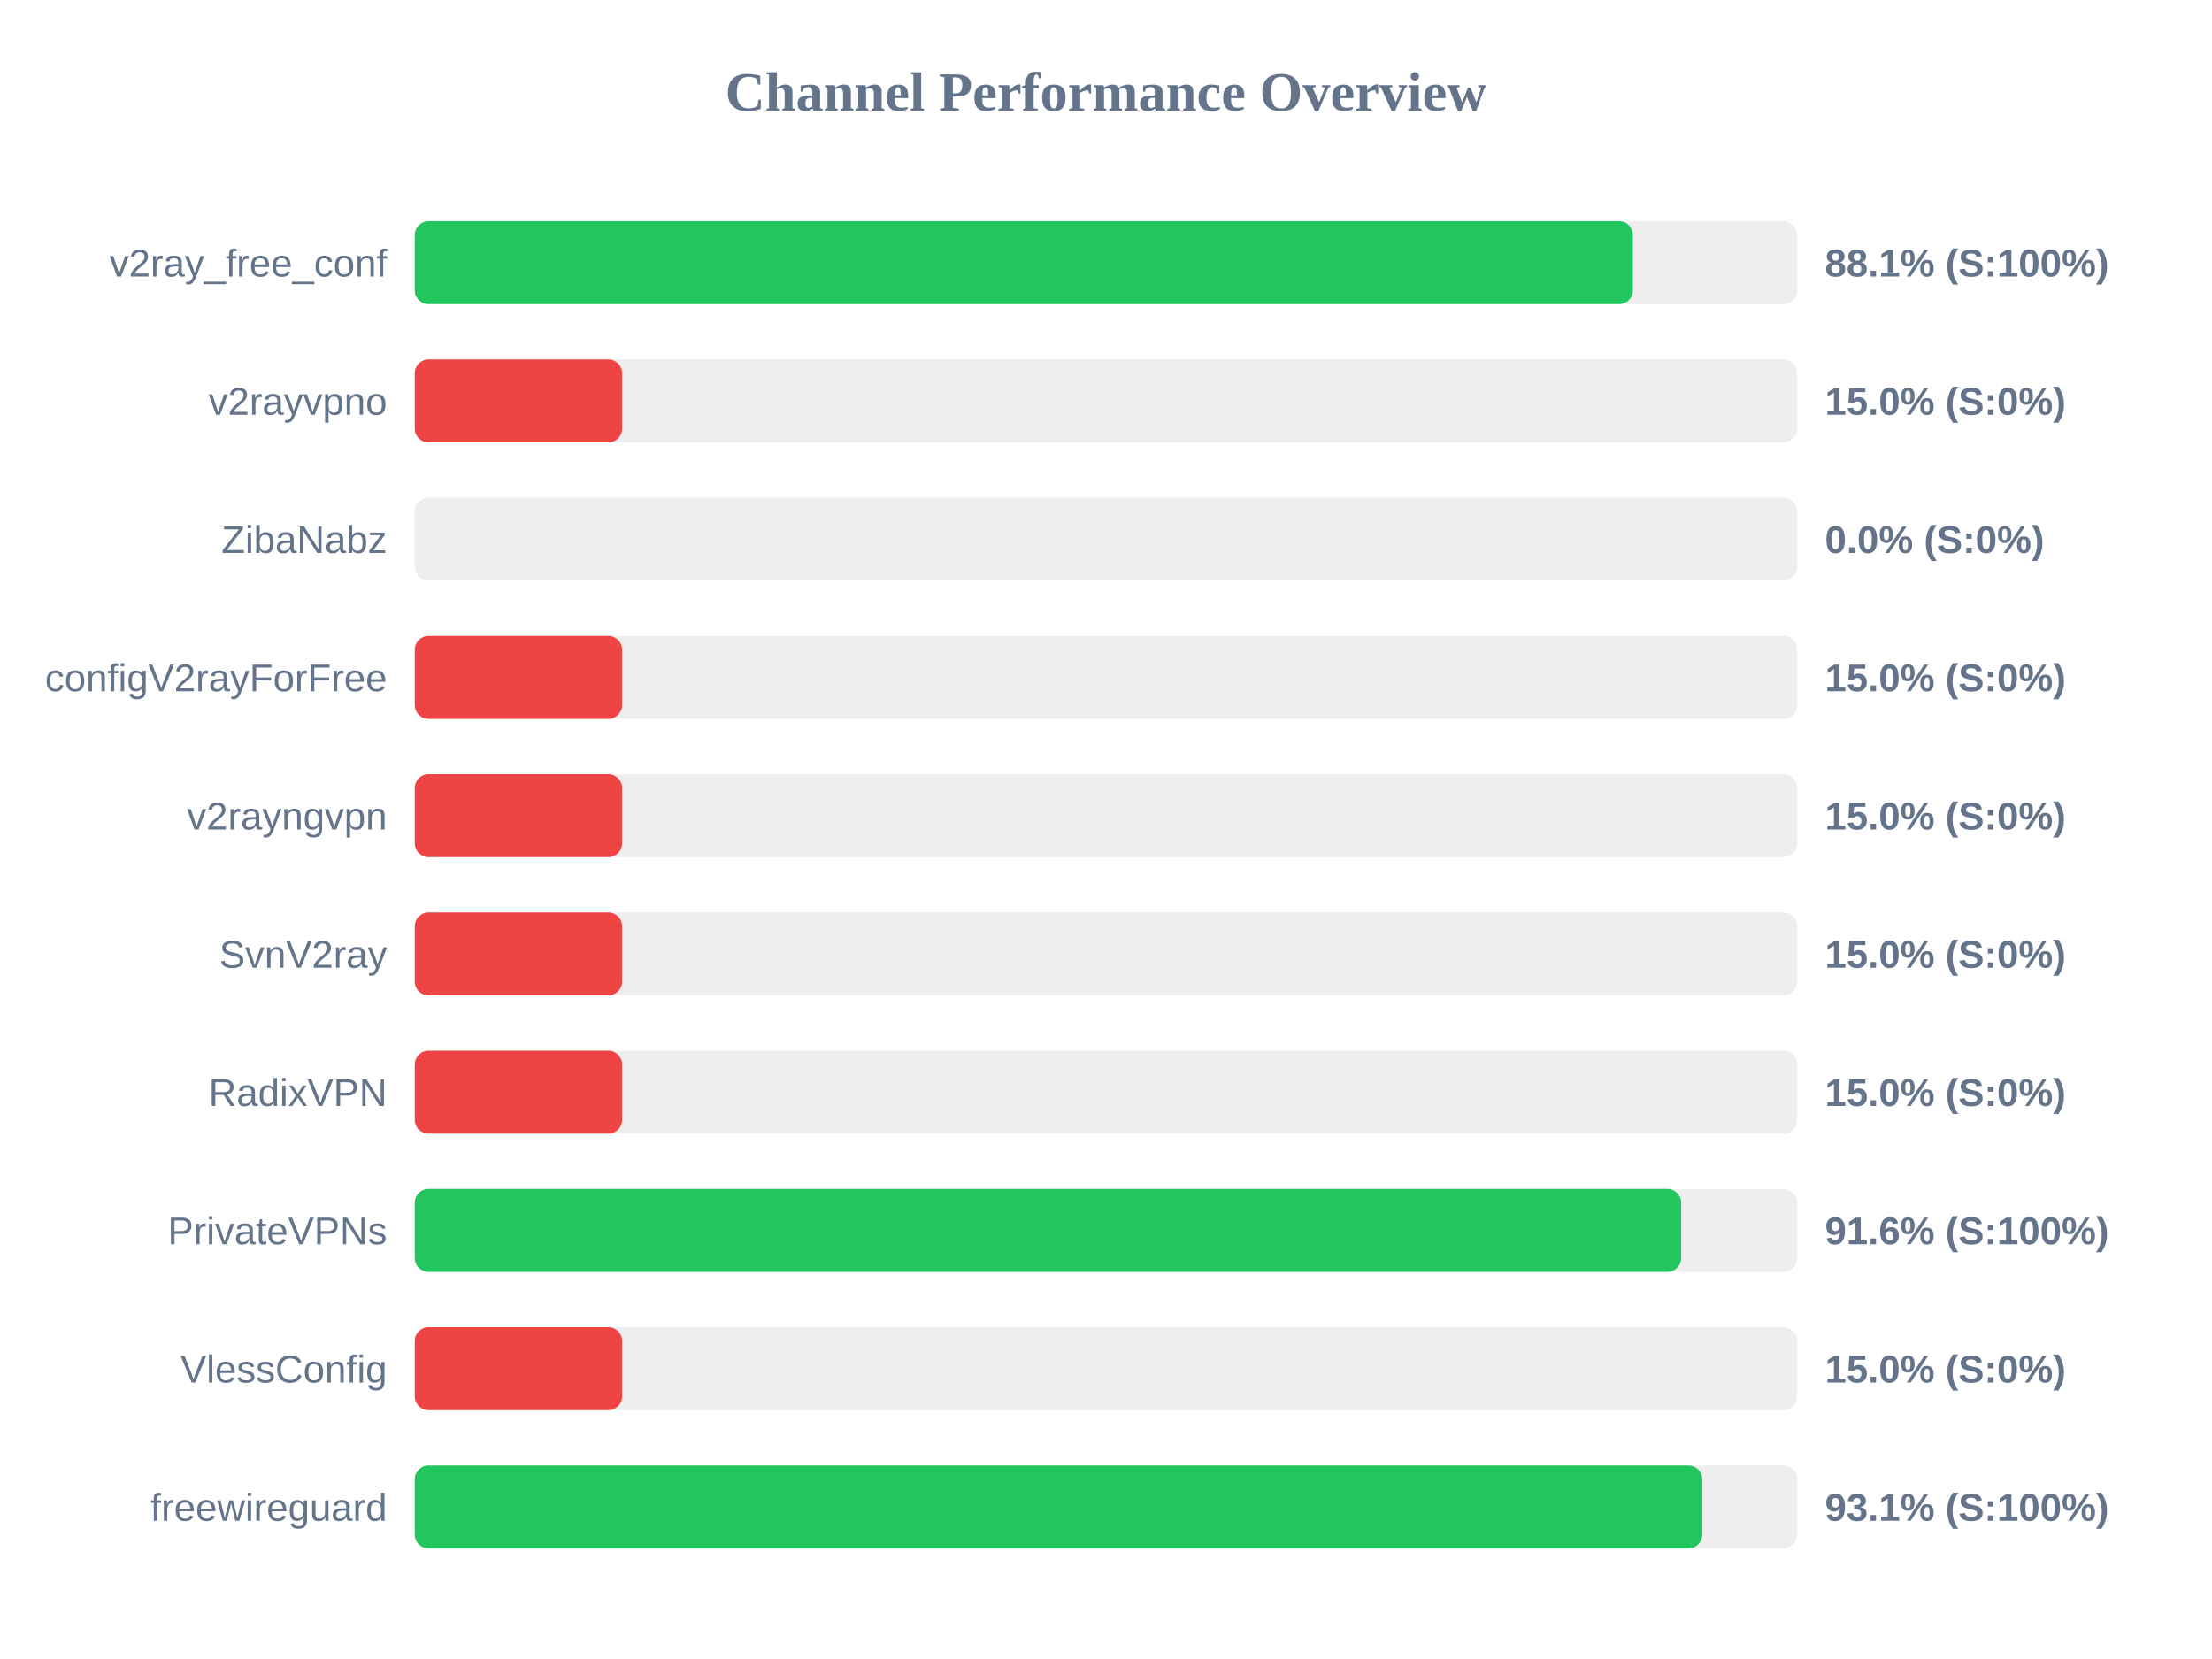
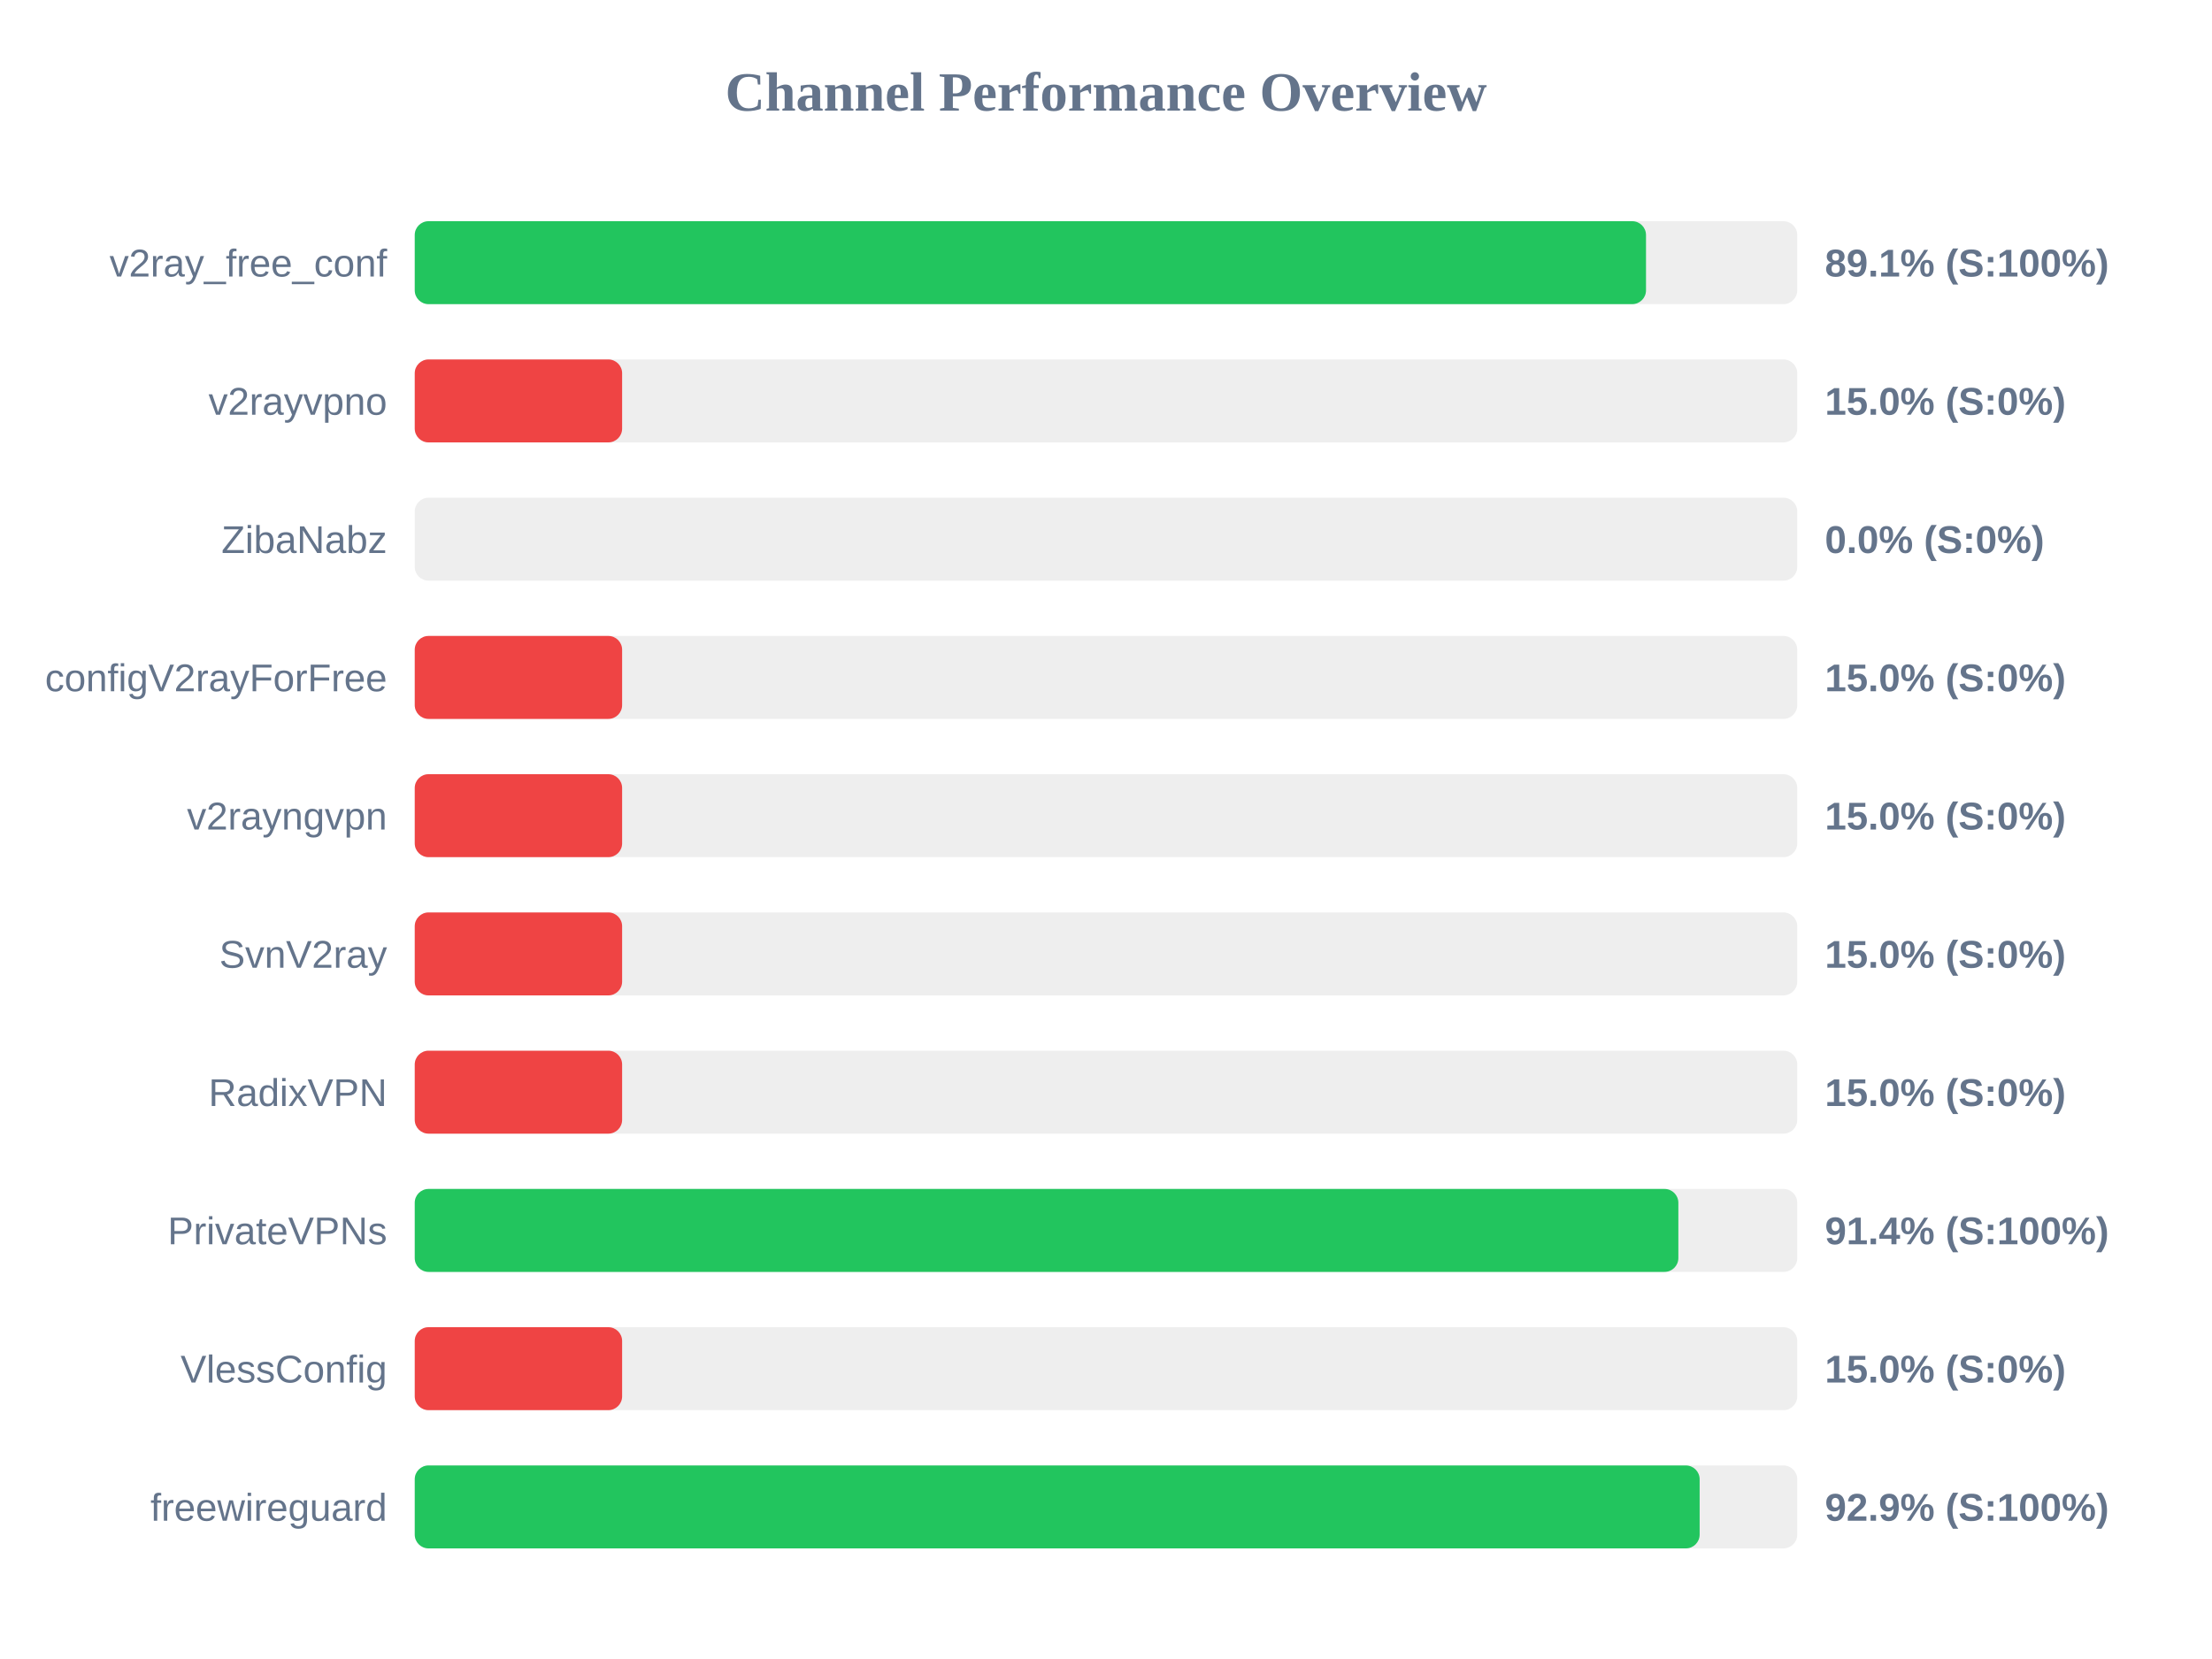
<svg xmlns="http://www.w3.org/2000/svg" width="800" height="600" version="1.1">
  <style>
        .row { font: 14px Arial; fill: #64748b; }
        .score { font: bold 14px Arial; fill: #64748b; }
    </style>
  <text x="400" y="40" text-anchor="middle" font-size="20px" font-weight="bold" fill="#64748b">Channel Performance Overview</text>
  <rect x="150" y="80" width="500" height="30" fill="#eee" rx="5" />
-   <rect x="150" y="80" width="440.55" height="30" fill="#22c55e" rx="5" />
+   <rect x="150" y="80" width="445.3" height="30" fill="#22c55e" rx="5" />
  <text x="140" y="100" text-anchor="end" class="row">v2ray_free_conf</text>
-   <text x="660" y="100" text-anchor="start" class="score">88.1% (S:100%)</text>
+   <text x="660" y="100" text-anchor="start" class="score">89.1% (S:100%)</text>
  <rect x="150" y="130" width="500" height="30" fill="#eee" rx="5" />
  <rect x="150" y="130" width="75.0" height="30" fill="#ef4444" rx="5" />
  <text x="140" y="150" text-anchor="end" class="row">v2rayvpno</text>
  <text x="660" y="150" text-anchor="start" class="score">15.0% (S:0%)</text>
  <rect x="150" y="180" width="500" height="30" fill="#eee" rx="5" />
  <rect x="150" y="180" width="0.0" height="30" fill="#ef4444" rx="5" />
  <text x="140" y="200" text-anchor="end" class="row">ZibaNabz</text>
  <text x="660" y="200" text-anchor="start" class="score">0.0% (S:0%)</text>
  <rect x="150" y="230" width="500" height="30" fill="#eee" rx="5" />
  <rect x="150" y="230" width="75.0" height="30" fill="#ef4444" rx="5" />
  <text x="140" y="250" text-anchor="end" class="row">configV2rayForFree</text>
  <text x="660" y="250" text-anchor="start" class="score">15.0% (S:0%)</text>
  <rect x="150" y="280" width="500" height="30" fill="#eee" rx="5" />
  <rect x="150" y="280" width="75.0" height="30" fill="#ef4444" rx="5" />
  <text x="140" y="300" text-anchor="end" class="row">v2rayngvpn</text>
  <text x="660" y="300" text-anchor="start" class="score">15.0% (S:0%)</text>
  <rect x="150" y="330" width="500" height="30" fill="#eee" rx="5" />
  <rect x="150" y="330" width="75.0" height="30" fill="#ef4444" rx="5" />
  <text x="140" y="350" text-anchor="end" class="row">SvnV2ray</text>
  <text x="660" y="350" text-anchor="start" class="score">15.0% (S:0%)</text>
  <rect x="150" y="380" width="500" height="30" fill="#eee" rx="5" />
  <rect x="150" y="380" width="75.0" height="30" fill="#ef4444" rx="5" />
  <text x="140" y="400" text-anchor="end" class="row">RadixVPN</text>
  <text x="660" y="400" text-anchor="start" class="score">15.0% (S:0%)</text>
  <rect x="150" y="430" width="500" height="30" fill="#eee" rx="5" />
-   <rect x="150" y="430" width="458.0" height="30" fill="#22c55e" rx="5" />
+   <rect x="150" y="430" width="457.0" height="30" fill="#22c55e" rx="5" />
  <text x="140" y="450" text-anchor="end" class="row">PrivateVPNs</text>
-   <text x="660" y="450" text-anchor="start" class="score">91.6% (S:100%)</text>
+   <text x="660" y="450" text-anchor="start" class="score">91.4% (S:100%)</text>
  <rect x="150" y="480" width="500" height="30" fill="#eee" rx="5" />
  <rect x="150" y="480" width="75.0" height="30" fill="#ef4444" rx="5" />
  <text x="140" y="500" text-anchor="end" class="row">VlessConfig</text>
  <text x="660" y="500" text-anchor="start" class="score">15.0% (S:0%)</text>
  <rect x="150" y="530" width="500" height="30" fill="#eee" rx="5" />
-   <rect x="150" y="530" width="465.65" height="30" fill="#22c55e" rx="5" />
+   <rect x="150" y="530" width="464.7" height="30" fill="#22c55e" rx="5" />
  <text x="140" y="550" text-anchor="end" class="row">freewireguard</text>
-   <text x="660" y="550" text-anchor="start" class="score">93.1% (S:100%)</text>
+   <text x="660" y="550" text-anchor="start" class="score">92.9% (S:100%)</text>
</svg>
